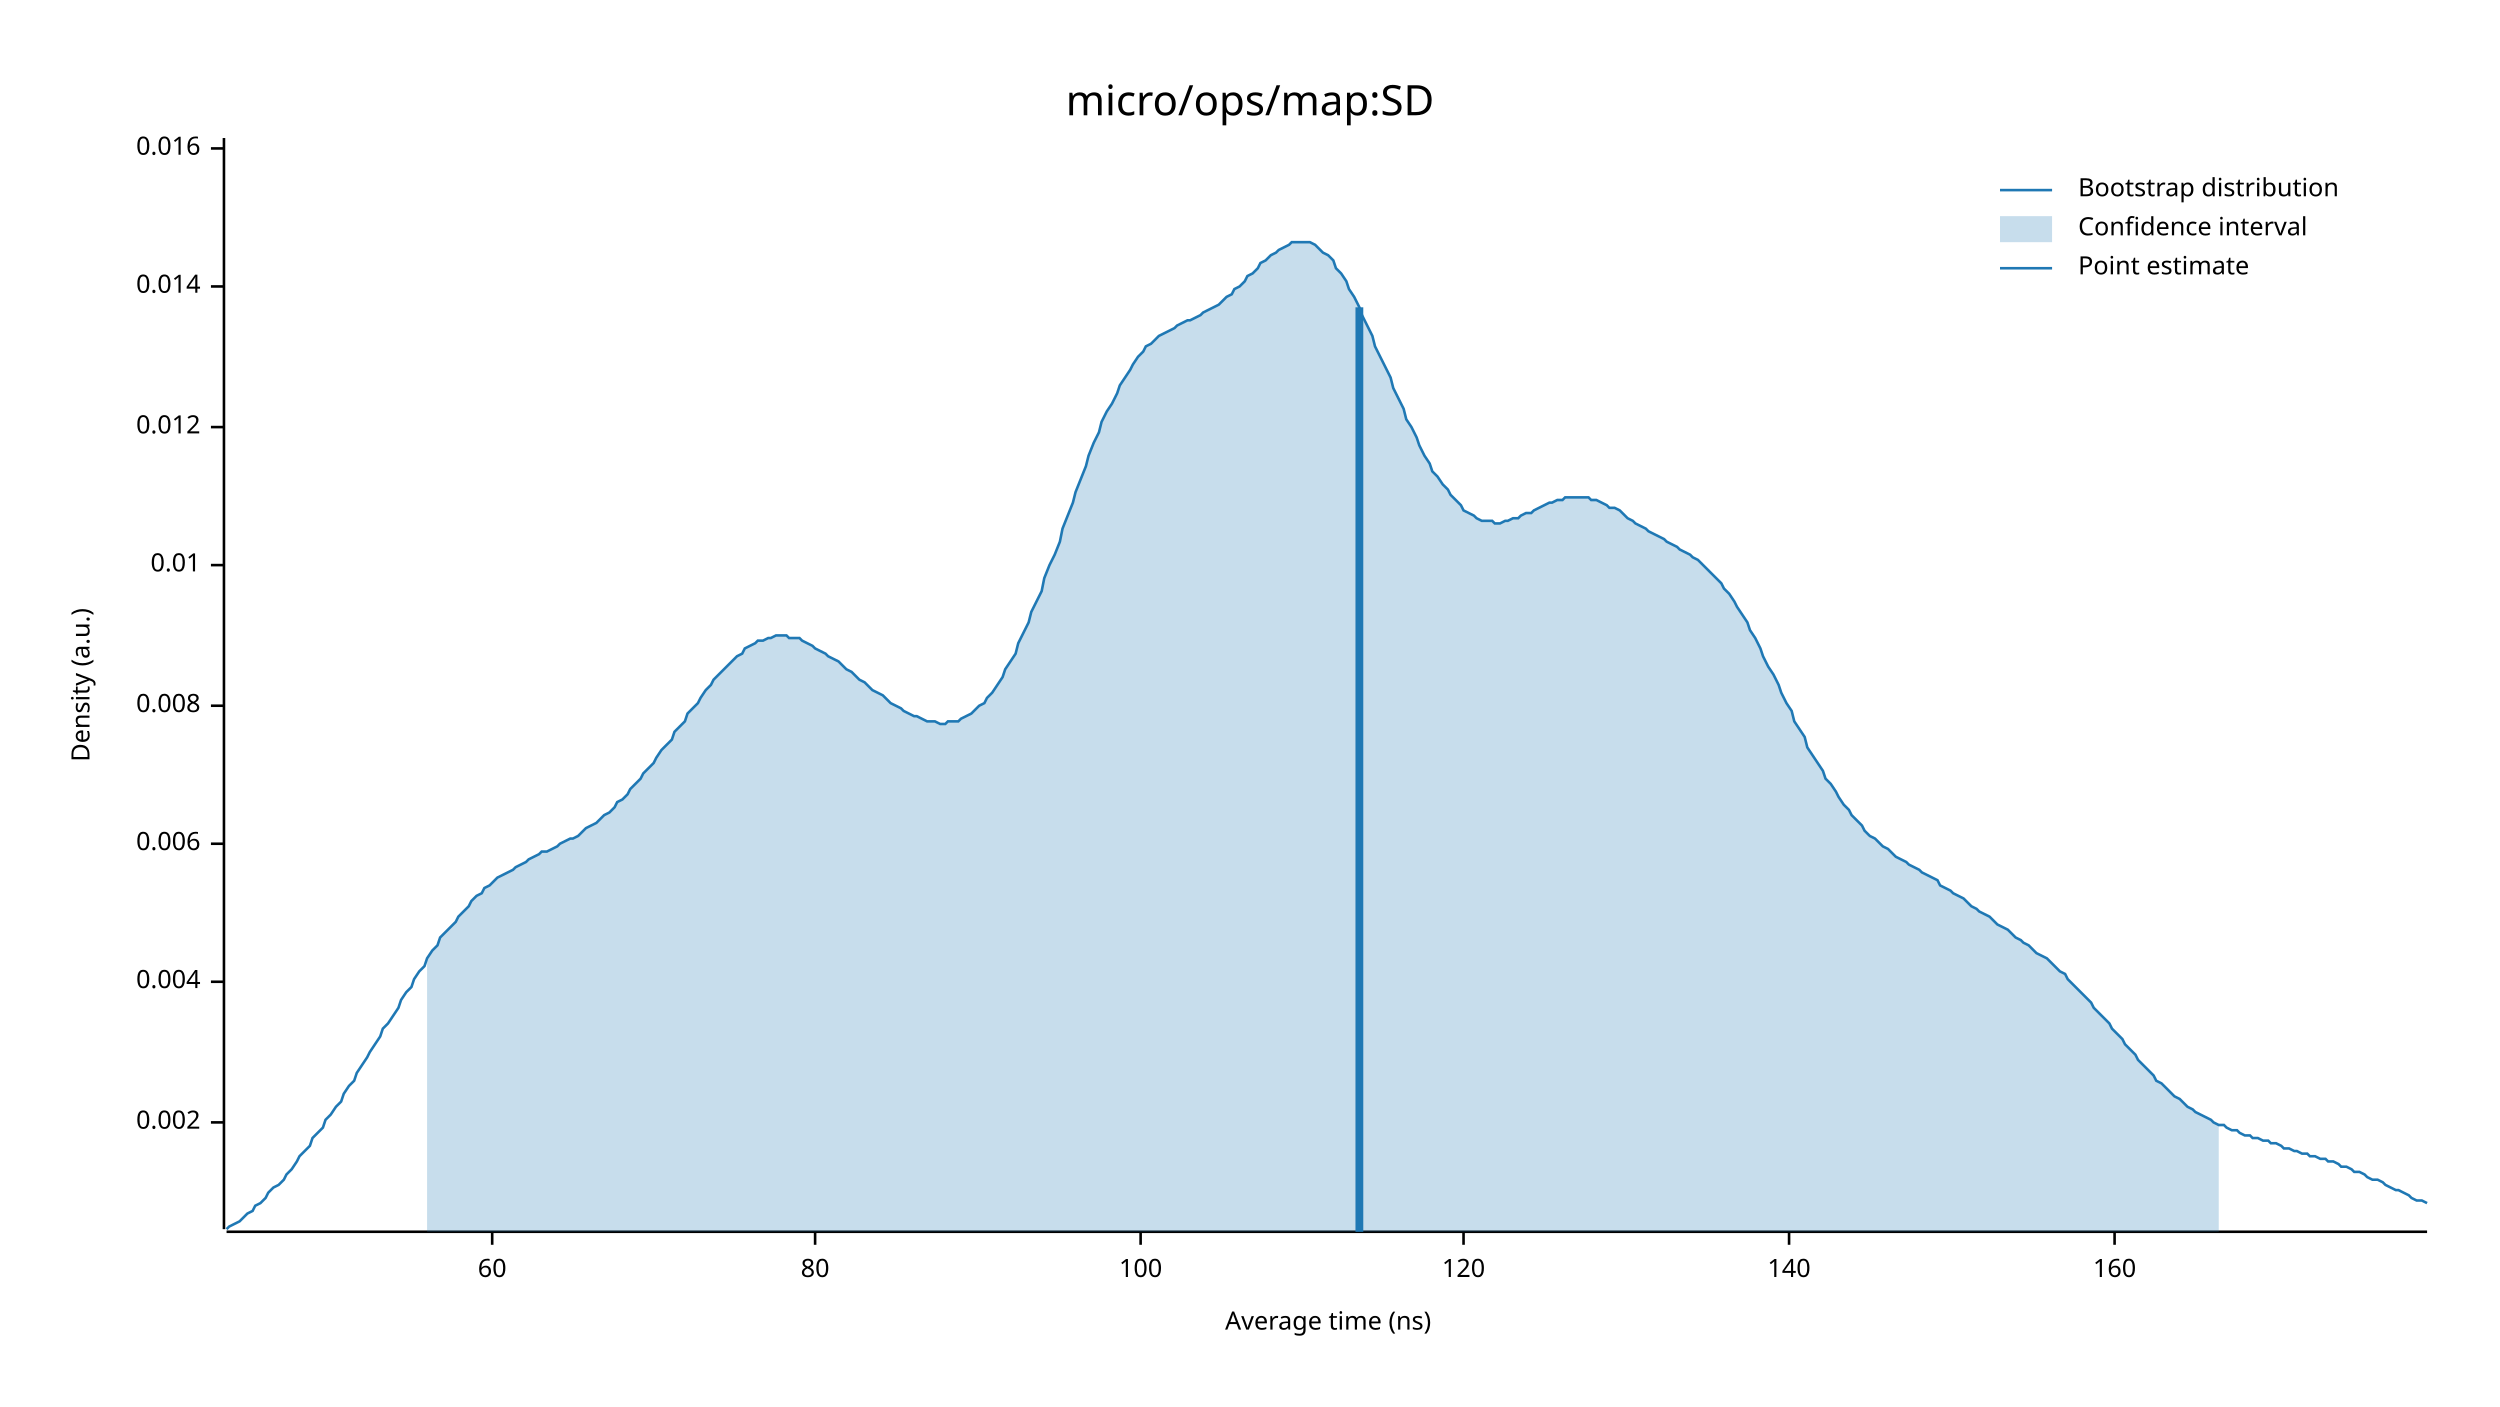
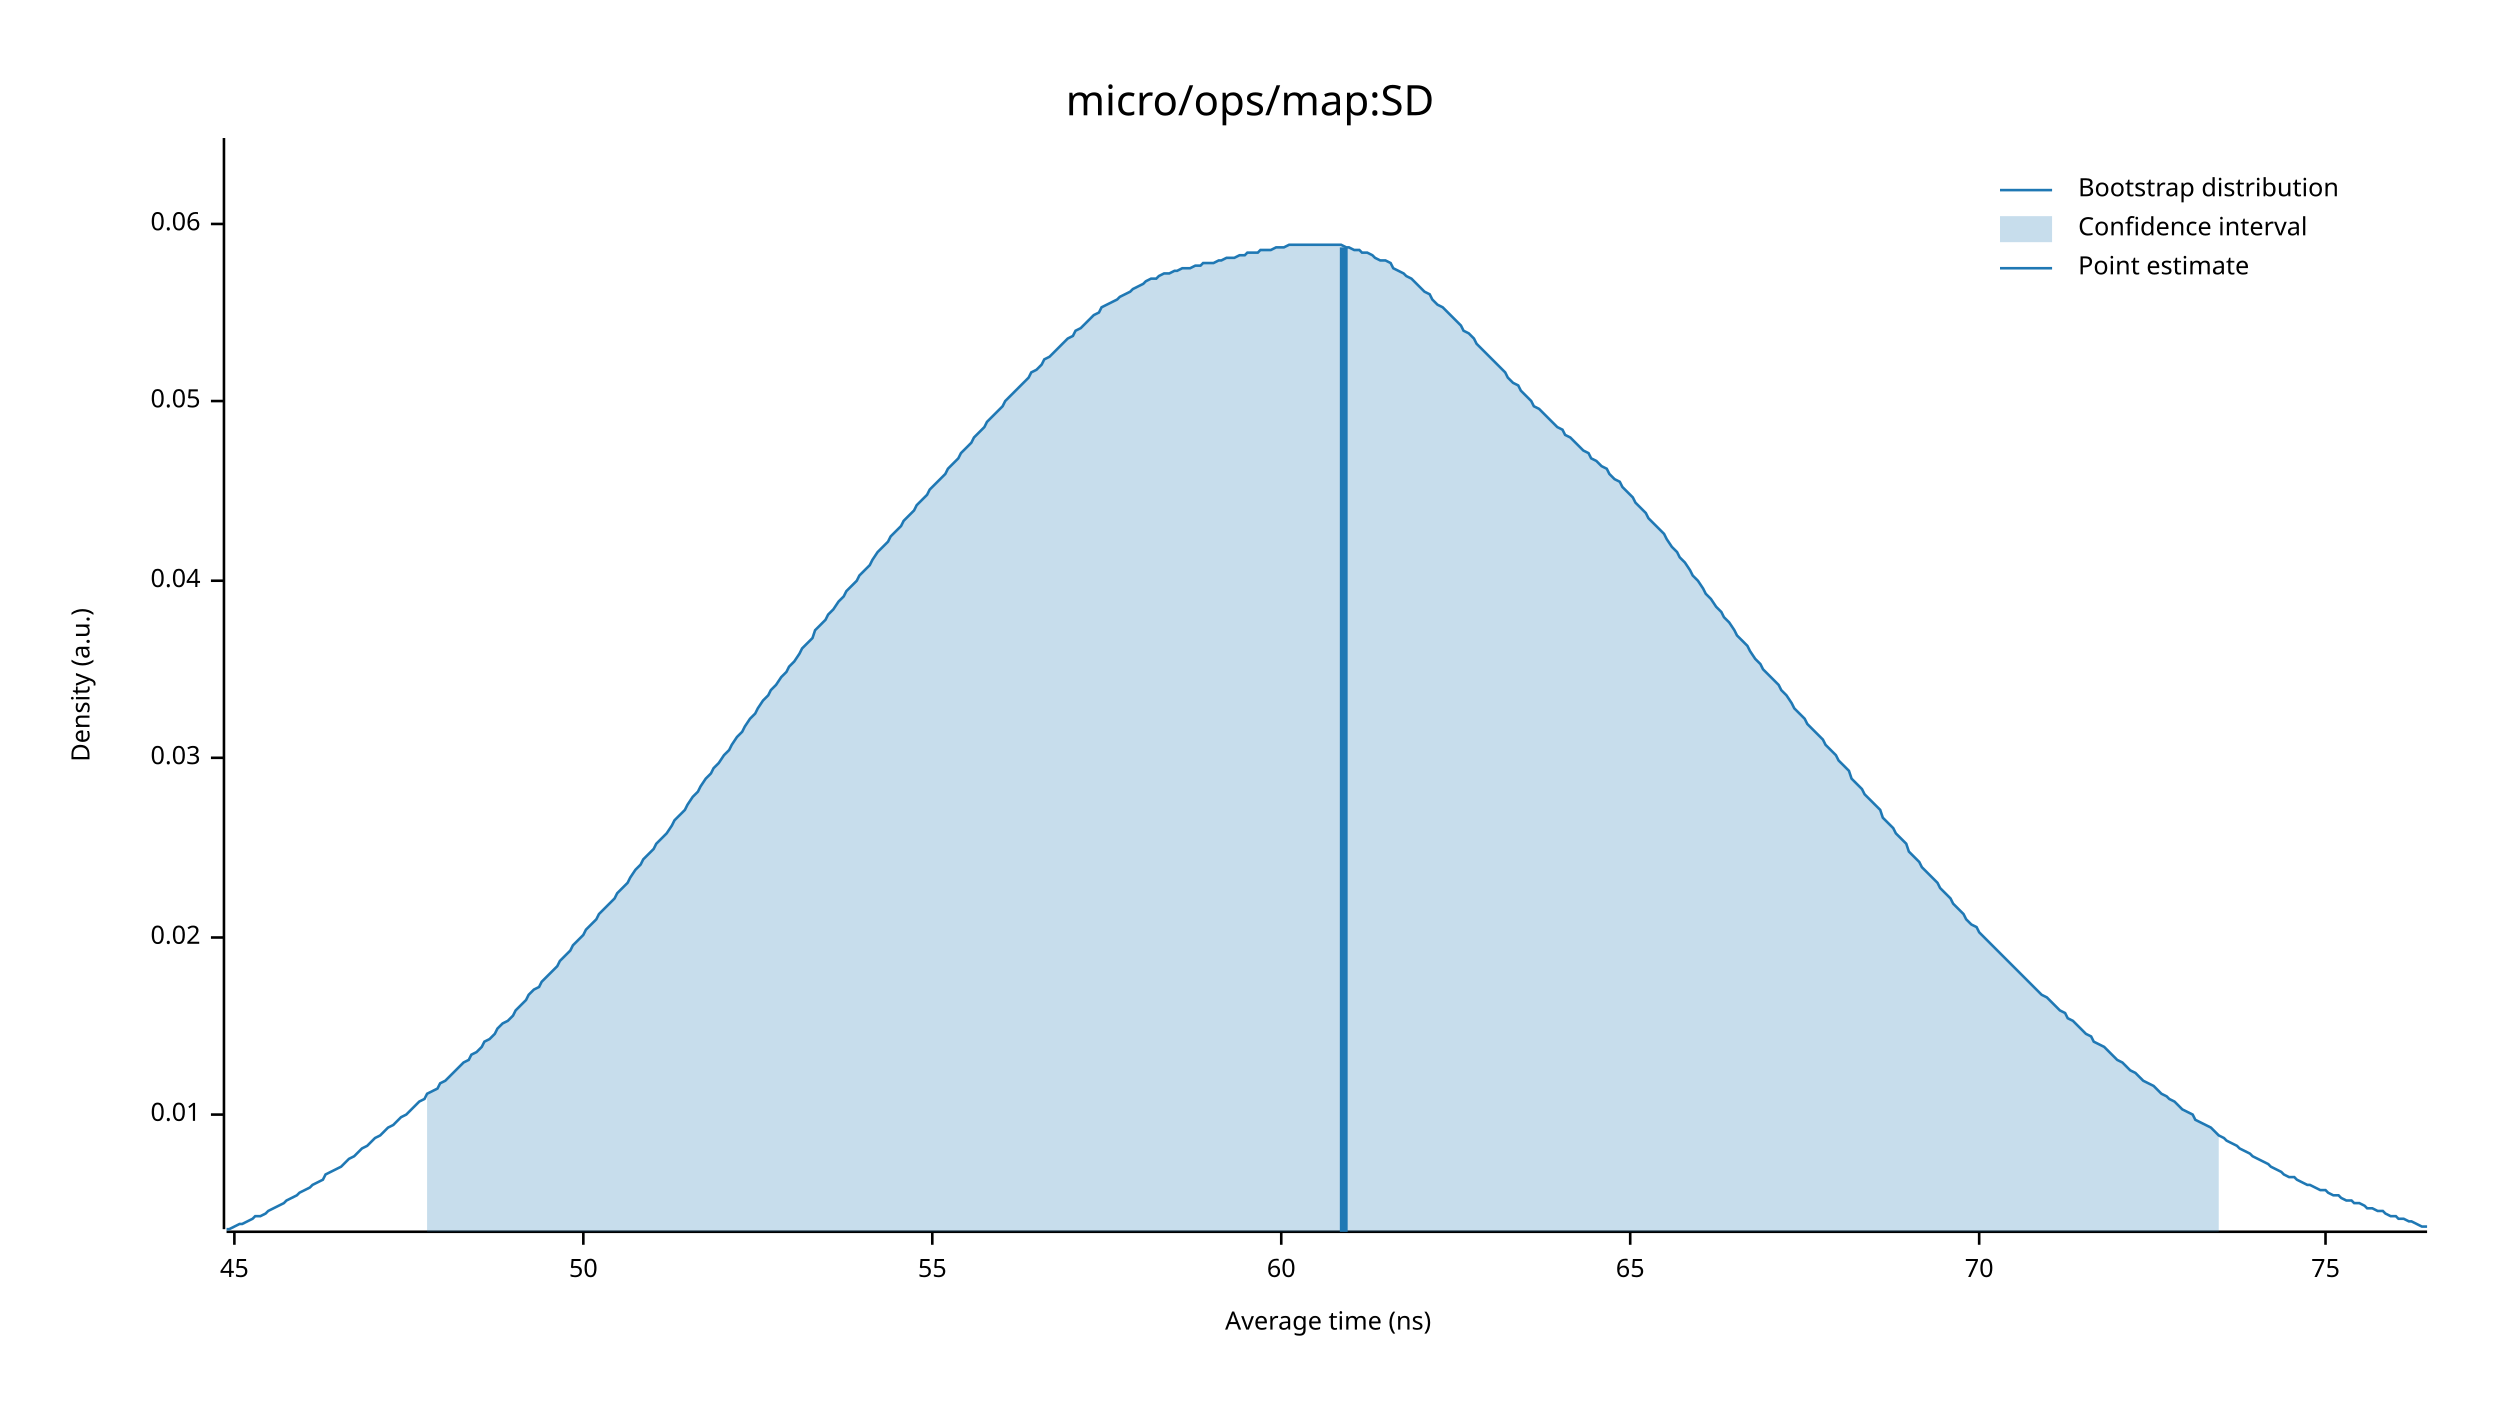
<svg xmlns="http://www.w3.org/2000/svg" width="960" height="540" viewBox="0 0 960 540">
  <text x="480" y="32" dy="0.76em" text-anchor="middle" font-family="sans-serif" font-size="16.129" opacity="1" fill="#000000">
micro/ops/map:SD
</text>
  <text x="27" y="263" dy="0.76em" text-anchor="middle" font-family="sans-serif" font-size="9.677" opacity="1" fill="#000000" transform="rotate(270, 27, 263)">
Density (a.u.)
</text>
  <text x="510" y="513" dy="-0.5ex" text-anchor="middle" font-family="sans-serif" font-size="9.677" opacity="1" fill="#000000">
Average time (ns)
</text>
  <polyline fill="none" opacity="1" stroke="#000000" stroke-width="1" points="86,53 86,472 " />
-   <text x="77" y="431" dy="0.5ex" text-anchor="end" font-family="sans-serif" font-size="9.677" opacity="1" fill="#000000">
- 0.002
- </text>
-   <polyline fill="none" opacity="1" stroke="#000000" stroke-width="1" points="81,431 86,431 " />
-   <text x="77" y="377" dy="0.5ex" text-anchor="end" font-family="sans-serif" font-size="9.677" opacity="1" fill="#000000">
- 0.004
- </text>
-   <polyline fill="none" opacity="1" stroke="#000000" stroke-width="1" points="81,377 86,377 " />
-   <text x="77" y="324" dy="0.5ex" text-anchor="end" font-family="sans-serif" font-size="9.677" opacity="1" fill="#000000">
- 0.006
- </text>
-   <polyline fill="none" opacity="1" stroke="#000000" stroke-width="1" points="81,324 86,324 " />
-   <text x="77" y="271" dy="0.5ex" text-anchor="end" font-family="sans-serif" font-size="9.677" opacity="1" fill="#000000">
- 0.008
- </text>
-   <polyline fill="none" opacity="1" stroke="#000000" stroke-width="1" points="81,271 86,271 " />
-   <text x="77" y="217" dy="0.5ex" text-anchor="end" font-family="sans-serif" font-size="9.677" opacity="1" fill="#000000">
+   <text x="77" y="428" dy="0.5ex" text-anchor="end" font-family="sans-serif" font-size="9.677" opacity="1" fill="#000000">
0.01
</text>
-   <polyline fill="none" opacity="1" stroke="#000000" stroke-width="1" points="81,217 86,217 " />
-   <text x="77" y="164" dy="0.5ex" text-anchor="end" font-family="sans-serif" font-size="9.677" opacity="1" fill="#000000">
- 0.012
+   <polyline fill="none" opacity="1" stroke="#000000" stroke-width="1" points="81,428 86,428 " />
+   <text x="77" y="360" dy="0.5ex" text-anchor="end" font-family="sans-serif" font-size="9.677" opacity="1" fill="#000000">
+ 0.02
</text>
-   <polyline fill="none" opacity="1" stroke="#000000" stroke-width="1" points="81,164 86,164 " />
-   <text x="77" y="110" dy="0.5ex" text-anchor="end" font-family="sans-serif" font-size="9.677" opacity="1" fill="#000000">
- 0.014
+   <polyline fill="none" opacity="1" stroke="#000000" stroke-width="1" points="81,360 86,360 " />
+   <text x="77" y="291" dy="0.5ex" text-anchor="end" font-family="sans-serif" font-size="9.677" opacity="1" fill="#000000">
+ 0.03
</text>
-   <polyline fill="none" opacity="1" stroke="#000000" stroke-width="1" points="81,110 86,110 " />
-   <text x="77" y="57" dy="0.5ex" text-anchor="end" font-family="sans-serif" font-size="9.677" opacity="1" fill="#000000">
- 0.016
+   <polyline fill="none" opacity="1" stroke="#000000" stroke-width="1" points="81,291 86,291 " />
+   <text x="77" y="223" dy="0.5ex" text-anchor="end" font-family="sans-serif" font-size="9.677" opacity="1" fill="#000000">
+ 0.04
</text>
-   <polyline fill="none" opacity="1" stroke="#000000" stroke-width="1" points="81,57 86,57 " />
+   <polyline fill="none" opacity="1" stroke="#000000" stroke-width="1" points="81,223 86,223 " />
+   <text x="77" y="154" dy="0.5ex" text-anchor="end" font-family="sans-serif" font-size="9.677" opacity="1" fill="#000000">
+ 0.05
+ </text>
+   <polyline fill="none" opacity="1" stroke="#000000" stroke-width="1" points="81,154 86,154 " />
+   <text x="77" y="86" dy="0.5ex" text-anchor="end" font-family="sans-serif" font-size="9.677" opacity="1" fill="#000000">
+ 0.06
+ </text>
+   <polyline fill="none" opacity="1" stroke="#000000" stroke-width="1" points="81,86 86,86 " />
  <polyline fill="none" opacity="1" stroke="#000000" stroke-width="1" points="87,473 932,473 " />
-   <text x="189" y="483" dy="0.76em" text-anchor="middle" font-family="sans-serif" font-size="9.677" opacity="1" fill="#000000">
+   <text x="90" y="483" dy="0.76em" text-anchor="middle" font-family="sans-serif" font-size="9.677" opacity="1" fill="#000000">
+ 45
+ </text>
+   <polyline fill="none" opacity="1" stroke="#000000" stroke-width="1" points="90,473 90,478 " />
+   <text x="224" y="483" dy="0.76em" text-anchor="middle" font-family="sans-serif" font-size="9.677" opacity="1" fill="#000000">
+ 50
+ </text>
+   <polyline fill="none" opacity="1" stroke="#000000" stroke-width="1" points="224,473 224,478 " />
+   <text x="358" y="483" dy="0.76em" text-anchor="middle" font-family="sans-serif" font-size="9.677" opacity="1" fill="#000000">
+ 55
+ </text>
+   <polyline fill="none" opacity="1" stroke="#000000" stroke-width="1" points="358,473 358,478 " />
+   <text x="492" y="483" dy="0.76em" text-anchor="middle" font-family="sans-serif" font-size="9.677" opacity="1" fill="#000000">
60
</text>
-   <polyline fill="none" opacity="1" stroke="#000000" stroke-width="1" points="189,473 189,478 " />
-   <text x="313" y="483" dy="0.76em" text-anchor="middle" font-family="sans-serif" font-size="9.677" opacity="1" fill="#000000">
- 80
+   <polyline fill="none" opacity="1" stroke="#000000" stroke-width="1" points="492,473 492,478 " />
+   <text x="626" y="483" dy="0.76em" text-anchor="middle" font-family="sans-serif" font-size="9.677" opacity="1" fill="#000000">
+ 65
</text>
-   <polyline fill="none" opacity="1" stroke="#000000" stroke-width="1" points="313,473 313,478 " />
-   <text x="438" y="483" dy="0.76em" text-anchor="middle" font-family="sans-serif" font-size="9.677" opacity="1" fill="#000000">
- 100
+   <polyline fill="none" opacity="1" stroke="#000000" stroke-width="1" points="626,473 626,478 " />
+   <text x="760" y="483" dy="0.76em" text-anchor="middle" font-family="sans-serif" font-size="9.677" opacity="1" fill="#000000">
+ 70
</text>
-   <polyline fill="none" opacity="1" stroke="#000000" stroke-width="1" points="438,473 438,478 " />
-   <text x="562" y="483" dy="0.76em" text-anchor="middle" font-family="sans-serif" font-size="9.677" opacity="1" fill="#000000">
- 120
+   <polyline fill="none" opacity="1" stroke="#000000" stroke-width="1" points="760,473 760,478 " />
+   <text x="893" y="483" dy="0.76em" text-anchor="middle" font-family="sans-serif" font-size="9.677" opacity="1" fill="#000000">
+ 75
</text>
-   <polyline fill="none" opacity="1" stroke="#000000" stroke-width="1" points="562,473 562,478 " />
-   <text x="687" y="483" dy="0.76em" text-anchor="middle" font-family="sans-serif" font-size="9.677" opacity="1" fill="#000000">
- 140
- </text>
-   <polyline fill="none" opacity="1" stroke="#000000" stroke-width="1" points="687,473 687,478 " />
-   <text x="812" y="483" dy="0.76em" text-anchor="middle" font-family="sans-serif" font-size="9.677" opacity="1" fill="#000000">
- 160
- </text>
-   <polyline fill="none" opacity="1" stroke="#000000" stroke-width="1" points="812,473 812,478 " />
-   <polyline fill="none" opacity="1" stroke="#1F78B4" stroke-width="1" points="87,472 88,471 90,470 92,469 93,468 95,466 97,465 98,463 100,462 102,460 103,458 105,456 107,455 109,453 110,451 112,449 114,446 115,444 117,442 119,440 120,437 122,435 124,433 125,430 127,428 129,425 131,423 132,420 134,417 136,415 137,412 139,409 141,406 142,404 144,401 146,398 147,395 149,393 151,390 153,387 154,384 156,381 158,379 159,376 161,373 163,371 164,368 166,365 168,363 169,360 171,358 173,356 175,354 176,352 178,350 180,348 181,346 183,344 185,343 186,341 188,340 190,338 191,337 193,336 195,335 197,334 198,333 200,332 202,331 203,330 205,329 207,328 208,327 210,327 212,326 214,325 215,324 217,323 219,322 220,322 222,321 224,319 225,318 227,317 229,316 230,315 232,313 234,312 236,310 237,308 239,307 241,305 242,303 244,301 246,299 247,297 249,295 251,293 252,291 254,288 256,286 258,284 259,281 261,279 263,277 264,274 266,272 268,270 269,268 271,265 273,263 274,261 276,259 278,257 280,255 281,254 283,252 285,251 286,249 288,248 290,247 291,246 293,246 295,245 296,245 298,244 300,244 302,244 303,245 305,245 307,245 308,246 310,247 312,248 313,249 315,250 317,251 318,252 320,253 322,254 324,256 325,257 327,258 329,260 330,261 332,262 334,264 335,265 337,266 339,267 341,269 342,270 344,271 346,272 347,273 349,274 351,275 352,275 354,276 356,277 357,277 359,277 361,278 363,278 364,277 366,277 368,277 369,276 371,275 373,274 374,273 376,271 378,270 379,268 381,266 383,263 385,260 386,257 388,254 390,251 391,247 393,243 395,239 396,235 398,231 400,227 401,222 403,217 405,213 407,208 408,203 410,198 412,193 413,189 415,184 417,179 418,175 420,170 422,166 423,162 425,158 427,155 429,151 430,148 432,145 434,142 435,140 437,137 439,135 440,133 442,132 444,130 445,129 447,128 449,127 451,126 452,125 454,124 456,123 457,123 459,122 461,121 462,120 464,119 466,118 468,117 469,116 471,114 473,113 474,111 476,110 478,108 479,106 481,105 483,103 484,101 486,100 488,98 490,97 491,96 493,95 495,94 496,93 498,93 500,93 501,93 503,93 505,94 506,95 508,97 510,98 512,100 513,103 515,105 517,108 518,111 520,114 522,118 523,121 525,125 527,129 528,133 530,137 532,141 534,145 535,149 537,153 539,157 540,161 542,164 544,168 545,171 547,175 549,178 550,181 552,183 554,186 556,188 557,190 559,192 561,194 562,196 564,197 566,198 567,199 569,200 571,200 573,200 574,201 576,201 578,200 579,200 581,199 583,199 584,198 586,197 588,197 589,196 591,195 593,194 595,193 596,193 598,192 600,192 601,191 603,191 605,191 606,191 608,191 610,191 611,192 613,192 615,193 617,194 618,195 620,195 622,196 623,197 625,199 627,200 628,201 630,202 632,203 633,204 635,205 637,206 639,207 640,208 642,209 644,210 645,211 647,212 649,213 650,214 652,215 654,217 655,218 657,220 659,222 661,224 662,226 664,228 666,231 667,233 669,236 671,239 672,242 674,245 676,249 677,252 679,256 681,259 683,263 684,266 686,270 688,273 689,277 691,280 693,283 694,287 696,290 698,293 700,296 701,299 703,301 705,304 706,306 708,309 710,311 711,313 713,315 715,317 716,319 718,321 720,322 722,324 723,325 725,326 727,328 728,329 730,330 732,331 733,332 735,333 737,334 738,335 740,336 742,337 744,338 745,340 747,341 749,342 750,343 752,344 754,345 755,346 757,348 759,349 760,350 762,351 764,352 766,354 767,355 769,356 771,357 772,358 774,360 776,361 777,362 779,363 781,365 782,366 784,367 786,368 788,370 789,371 791,373 793,374 794,376 796,378 798,380 799,381 801,383 803,385 804,387 806,389 808,391 810,393 811,395 813,397 815,399 816,401 818,403 820,405 821,407 823,409 825,411 827,413 828,415 830,416 832,418 833,419 835,421 837,422 838,423 840,425 842,426 843,427 845,428 847,429 849,430 850,431 852,432 854,432 855,433 857,434 859,434 860,435 862,436 864,436 865,437 867,437 869,438 871,438 872,439 874,439 876,440 877,441 879,441 881,442 882,442 884,443 886,443 887,444 889,444 891,445 893,445 894,446 896,446 898,447 899,448 901,448 903,449 904,450 906,450 908,451 909,452 911,453 913,453 915,454 916,455 918,456 920,457 921,457 923,458 925,459 926,460 928,461 930,461 932,462 " />
-   <polygon opacity="0.25" fill="#1F78B4" points="164,368 166,365 168,363 169,360 171,358 173,356 175,354 176,352 178,350 180,348 181,346 183,344 185,343 186,341 188,340 190,338 191,337 193,336 195,335 197,334 198,333 200,332 202,331 203,330 205,329 207,328 208,327 210,327 212,326 214,325 215,324 217,323 219,322 220,322 222,321 224,319 225,318 227,317 229,316 230,315 232,313 234,312 236,310 237,308 239,307 241,305 242,303 244,301 246,299 247,297 249,295 251,293 252,291 254,288 256,286 258,284 259,281 261,279 263,277 264,274 266,272 268,270 269,268 271,265 273,263 274,261 276,259 278,257 280,255 281,254 283,252 285,251 286,249 288,248 290,247 291,246 293,246 295,245 296,245 298,244 300,244 302,244 303,245 305,245 307,245 308,246 310,247 312,248 313,249 315,250 317,251 318,252 320,253 322,254 324,256 325,257 327,258 329,260 330,261 332,262 334,264 335,265 337,266 339,267 341,269 342,270 344,271 346,272 347,273 349,274 351,275 352,275 354,276 356,277 357,277 359,277 361,278 363,278 364,277 366,277 368,277 369,276 371,275 373,274 374,273 376,271 378,270 379,268 381,266 383,263 385,260 386,257 388,254 390,251 391,247 393,243 395,239 396,235 398,231 400,227 401,222 403,217 405,213 407,208 408,203 410,198 412,193 413,189 415,184 417,179 418,175 420,170 422,166 423,162 425,158 427,155 429,151 430,148 432,145 434,142 435,140 437,137 439,135 440,133 442,132 444,130 445,129 447,128 449,127 451,126 452,125 454,124 456,123 457,123 459,122 461,121 462,120 464,119 466,118 468,117 469,116 471,114 473,113 474,111 476,110 478,108 479,106 481,105 483,103 484,101 486,100 488,98 490,97 491,96 493,95 495,94 496,93 498,93 500,93 501,93 503,93 505,94 506,95 508,97 510,98 512,100 513,103 515,105 517,108 518,111 520,114 522,118 523,121 525,125 527,129 528,133 530,137 532,141 534,145 535,149 537,153 539,157 540,161 542,164 544,168 545,171 547,175 549,178 550,181 552,183 554,186 556,188 557,190 559,192 561,194 562,196 564,197 566,198 567,199 569,200 571,200 573,200 574,201 576,201 578,200 579,200 581,199 583,199 584,198 586,197 588,197 589,196 591,195 593,194 595,193 596,193 598,192 600,192 601,191 603,191 605,191 606,191 608,191 610,191 611,192 613,192 615,193 617,194 618,195 620,195 622,196 623,197 625,199 627,200 628,201 630,202 632,203 633,204 635,205 637,206 639,207 640,208 642,209 644,210 645,211 647,212 649,213 650,214 652,215 654,217 655,218 657,220 659,222 661,224 662,226 664,228 666,231 667,233 669,236 671,239 672,242 674,245 676,249 677,252 679,256 681,259 683,263 684,266 686,270 688,273 689,277 691,280 693,283 694,287 696,290 698,293 700,296 701,299 703,301 705,304 706,306 708,309 710,311 711,313 713,315 715,317 716,319 718,321 720,322 722,324 723,325 725,326 727,328 728,329 730,330 732,331 733,332 735,333 737,334 738,335 740,336 742,337 744,338 745,340 747,341 749,342 750,343 752,344 754,345 755,346 757,348 759,349 760,350 762,351 764,352 766,354 767,355 769,356 771,357 772,358 774,360 776,361 777,362 779,363 781,365 782,366 784,367 786,368 788,370 789,371 791,373 793,374 794,376 796,378 798,380 799,381 801,383 803,385 804,387 806,389 808,391 810,393 811,395 813,397 815,399 816,401 818,403 820,405 821,407 823,409 825,411 827,413 828,415 830,416 832,418 833,419 835,421 837,422 838,423 840,425 842,426 843,427 845,428 847,429 849,430 850,431 852,432 852,473 164,473 " />
-   <polyline fill="none" opacity="1" stroke="#1F78B4" stroke-width="3" points="522,473 522,118 " />
+   <polyline fill="none" opacity="1" stroke="#000000" stroke-width="1" points="893,473 893,478 " />
+   <polyline fill="none" opacity="1" stroke="#1F78B4" stroke-width="1" points="87,472 88,472 90,471 92,470 93,470 95,469 97,468 98,467 100,467 102,466 103,465 105,464 107,463 109,462 110,461 112,460 114,459 115,458 117,457 119,456 120,455 122,454 124,453 125,451 127,450 129,449 131,448 132,447 134,445 136,444 137,443 139,441 141,440 142,439 144,437 146,436 147,435 149,433 151,432 153,430 154,429 156,428 158,426 159,425 161,423 163,422 164,420 166,419 168,418 169,416 171,415 173,413 175,411 176,410 178,408 180,407 181,405 183,404 185,402 186,400 188,399 190,397 191,395 193,393 195,392 197,390 198,388 200,386 202,384 203,382 205,380 207,379 208,377 210,375 212,373 214,371 215,369 217,367 219,365 220,363 222,361 224,359 225,357 227,355 229,353 230,351 232,349 234,347 236,345 237,343 239,341 241,339 242,337 244,334 246,332 247,330 249,328 251,326 252,324 254,322 256,320 258,317 259,315 261,313 263,311 264,309 266,306 268,304 269,302 271,299 273,297 274,295 276,293 278,290 280,288 281,286 283,283 285,281 286,279 288,276 290,274 291,272 293,269 295,267 296,265 298,263 300,260 302,258 303,256 305,254 307,251 308,249 310,247 312,245 313,242 315,240 317,238 318,236 320,234 322,231 324,229 325,227 327,225 329,223 330,221 332,219 334,217 335,215 337,212 339,210 341,208 342,206 344,204 346,202 347,200 349,198 351,196 352,194 354,192 356,190 357,188 359,186 361,184 363,182 364,180 366,178 368,176 369,174 371,172 373,170 374,168 376,166 378,164 379,162 381,160 383,158 385,156 386,154 388,152 390,150 391,149 393,147 395,145 396,143 398,142 400,140 401,138 403,137 405,135 407,133 408,132 410,130 412,129 413,127 415,126 417,124 418,123 420,121 422,120 423,118 425,117 427,116 429,115 430,114 432,113 434,112 435,111 437,110 439,109 440,108 442,107 444,107 445,106 447,105 449,105 451,104 452,104 454,103 456,103 457,103 459,102 461,102 462,101 464,101 466,101 468,100 469,100 471,99 473,99 474,99 476,98 478,98 479,97 481,97 483,97 484,96 486,96 488,96 490,95 491,95 493,95 495,94 496,94 498,94 500,94 501,94 503,94 505,94 506,94 508,94 510,94 512,94 513,94 515,94 517,95 518,95 520,96 522,96 523,97 525,97 527,98 528,99 530,100 532,100 534,101 535,103 537,104 539,105 540,106 542,107 544,109 545,110 547,112 549,113 550,115 552,117 554,118 556,120 557,121 559,123 561,125 562,127 564,128 566,130 567,132 569,134 571,136 573,138 574,139 576,141 578,143 579,145 581,147 583,148 584,150 586,152 588,154 589,156 591,157 593,159 595,161 596,162 598,164 600,165 601,167 603,168 605,170 606,171 608,173 610,174 611,176 613,177 615,179 617,180 618,182 620,184 622,185 623,187 625,189 627,191 628,193 630,195 632,197 633,199 635,201 637,203 639,205 640,207 642,210 644,212 645,214 647,216 649,219 650,221 652,223 654,226 655,228 657,230 659,233 661,235 662,237 664,239 666,242 667,244 669,246 671,248 672,250 674,253 676,255 677,257 679,259 681,261 683,263 684,265 686,267 688,270 689,272 691,274 693,276 694,278 696,280 698,282 700,284 701,286 703,288 705,290 706,292 708,294 710,296 711,299 713,301 715,303 716,305 718,307 720,309 722,311 723,314 725,316 727,318 728,320 730,322 732,324 733,327 735,329 737,331 738,333 740,335 742,337 744,339 745,341 747,343 749,345 750,347 752,349 754,351 755,353 757,355 759,356 760,358 762,360 764,362 766,364 767,365 769,367 771,369 772,370 774,372 776,374 777,375 779,377 781,379 782,380 784,382 786,383 788,385 789,386 791,388 793,389 794,391 796,392 798,394 799,395 801,397 803,398 804,400 806,401 808,402 810,404 811,405 813,407 815,408 816,409 818,411 820,412 821,413 823,415 825,416 827,417 828,418 830,420 832,421 833,422 835,423 837,425 838,426 840,427 842,428 843,430 845,431 847,432 849,433 850,434 852,436 854,437 855,438 857,439 859,440 860,441 862,442 864,443 865,444 867,445 869,446 871,447 872,448 874,449 876,450 877,451 879,452 881,452 882,453 884,454 886,455 887,455 889,456 891,457 893,457 894,458 896,459 898,459 899,460 901,461 903,461 904,462 906,462 908,463 909,464 911,464 913,465 915,465 916,466 918,467 920,467 921,468 923,468 925,469 926,469 928,470 930,471 932,471 " />
+   <polygon opacity="0.25" fill="#1F78B4" points="164,420 166,419 168,418 169,416 171,415 173,413 175,411 176,410 178,408 180,407 181,405 183,404 185,402 186,400 188,399 190,397 191,395 193,393 195,392 197,390 198,388 200,386 202,384 203,382 205,380 207,379 208,377 210,375 212,373 214,371 215,369 217,367 219,365 220,363 222,361 224,359 225,357 227,355 229,353 230,351 232,349 234,347 236,345 237,343 239,341 241,339 242,337 244,334 246,332 247,330 249,328 251,326 252,324 254,322 256,320 258,317 259,315 261,313 263,311 264,309 266,306 268,304 269,302 271,299 273,297 274,295 276,293 278,290 280,288 281,286 283,283 285,281 286,279 288,276 290,274 291,272 293,269 295,267 296,265 298,263 300,260 302,258 303,256 305,254 307,251 308,249 310,247 312,245 313,242 315,240 317,238 318,236 320,234 322,231 324,229 325,227 327,225 329,223 330,221 332,219 334,217 335,215 337,212 339,210 341,208 342,206 344,204 346,202 347,200 349,198 351,196 352,194 354,192 356,190 357,188 359,186 361,184 363,182 364,180 366,178 368,176 369,174 371,172 373,170 374,168 376,166 378,164 379,162 381,160 383,158 385,156 386,154 388,152 390,150 391,149 393,147 395,145 396,143 398,142 400,140 401,138 403,137 405,135 407,133 408,132 410,130 412,129 413,127 415,126 417,124 418,123 420,121 422,120 423,118 425,117 427,116 429,115 430,114 432,113 434,112 435,111 437,110 439,109 440,108 442,107 444,107 445,106 447,105 449,105 451,104 452,104 454,103 456,103 457,103 459,102 461,102 462,101 464,101 466,101 468,100 469,100 471,99 473,99 474,99 476,98 478,98 479,97 481,97 483,97 484,96 486,96 488,96 490,95 491,95 493,95 495,94 496,94 498,94 500,94 501,94 503,94 505,94 506,94 508,94 510,94 512,94 513,94 515,94 517,95 518,95 520,96 522,96 523,97 525,97 527,98 528,99 530,100 532,100 534,101 535,103 537,104 539,105 540,106 542,107 544,109 545,110 547,112 549,113 550,115 552,117 554,118 556,120 557,121 559,123 561,125 562,127 564,128 566,130 567,132 569,134 571,136 573,138 574,139 576,141 578,143 579,145 581,147 583,148 584,150 586,152 588,154 589,156 591,157 593,159 595,161 596,162 598,164 600,165 601,167 603,168 605,170 606,171 608,173 610,174 611,176 613,177 615,179 617,180 618,182 620,184 622,185 623,187 625,189 627,191 628,193 630,195 632,197 633,199 635,201 637,203 639,205 640,207 642,210 644,212 645,214 647,216 649,219 650,221 652,223 654,226 655,228 657,230 659,233 661,235 662,237 664,239 666,242 667,244 669,246 671,248 672,250 674,253 676,255 677,257 679,259 681,261 683,263 684,265 686,267 688,270 689,272 691,274 693,276 694,278 696,280 698,282 700,284 701,286 703,288 705,290 706,292 708,294 710,296 711,299 713,301 715,303 716,305 718,307 720,309 722,311 723,314 725,316 727,318 728,320 730,322 732,324 733,327 735,329 737,331 738,333 740,335 742,337 744,339 745,341 747,343 749,345 750,347 752,349 754,351 755,353 757,355 759,356 760,358 762,360 764,362 766,364 767,365 769,367 771,369 772,370 774,372 776,374 777,375 779,377 781,379 782,380 784,382 786,383 788,385 789,386 791,388 793,389 794,391 796,392 798,394 799,395 801,397 803,398 804,400 806,401 808,402 810,404 811,405 813,407 815,408 816,409 818,411 820,412 821,413 823,415 825,416 827,417 828,418 830,420 832,421 833,422 835,423 837,425 838,426 840,427 842,428 843,430 845,431 847,432 849,433 850,434 852,436 852,473 164,473 " />
+   <polyline fill="none" opacity="1" stroke="#1F78B4" stroke-width="3" points="516,473 516,95 " />
  <text x="798" y="68" dy="0.76em" text-anchor="start" font-family="sans-serif" font-size="9.677" opacity="1" fill="#000000">
Bootstrap distribution
</text>
  <text x="798" y="83" dy="0.76em" text-anchor="start" font-family="sans-serif" font-size="9.677" opacity="1" fill="#000000">
Confidence interval
</text>
  <text x="798" y="98" dy="0.76em" text-anchor="start" font-family="sans-serif" font-size="9.677" opacity="1" fill="#000000">
Point estimate
</text>
  <polyline fill="none" opacity="1" stroke="#1F78B4" stroke-width="1" points="768,73 788,73 " />
  <rect x="768" y="83" width="20" height="10" opacity="0.25" fill="#1F78B4" stroke="none" />
  <polyline fill="none" opacity="1" stroke="#1F78B4" stroke-width="1" points="768,103 788,103 " />
</svg>
